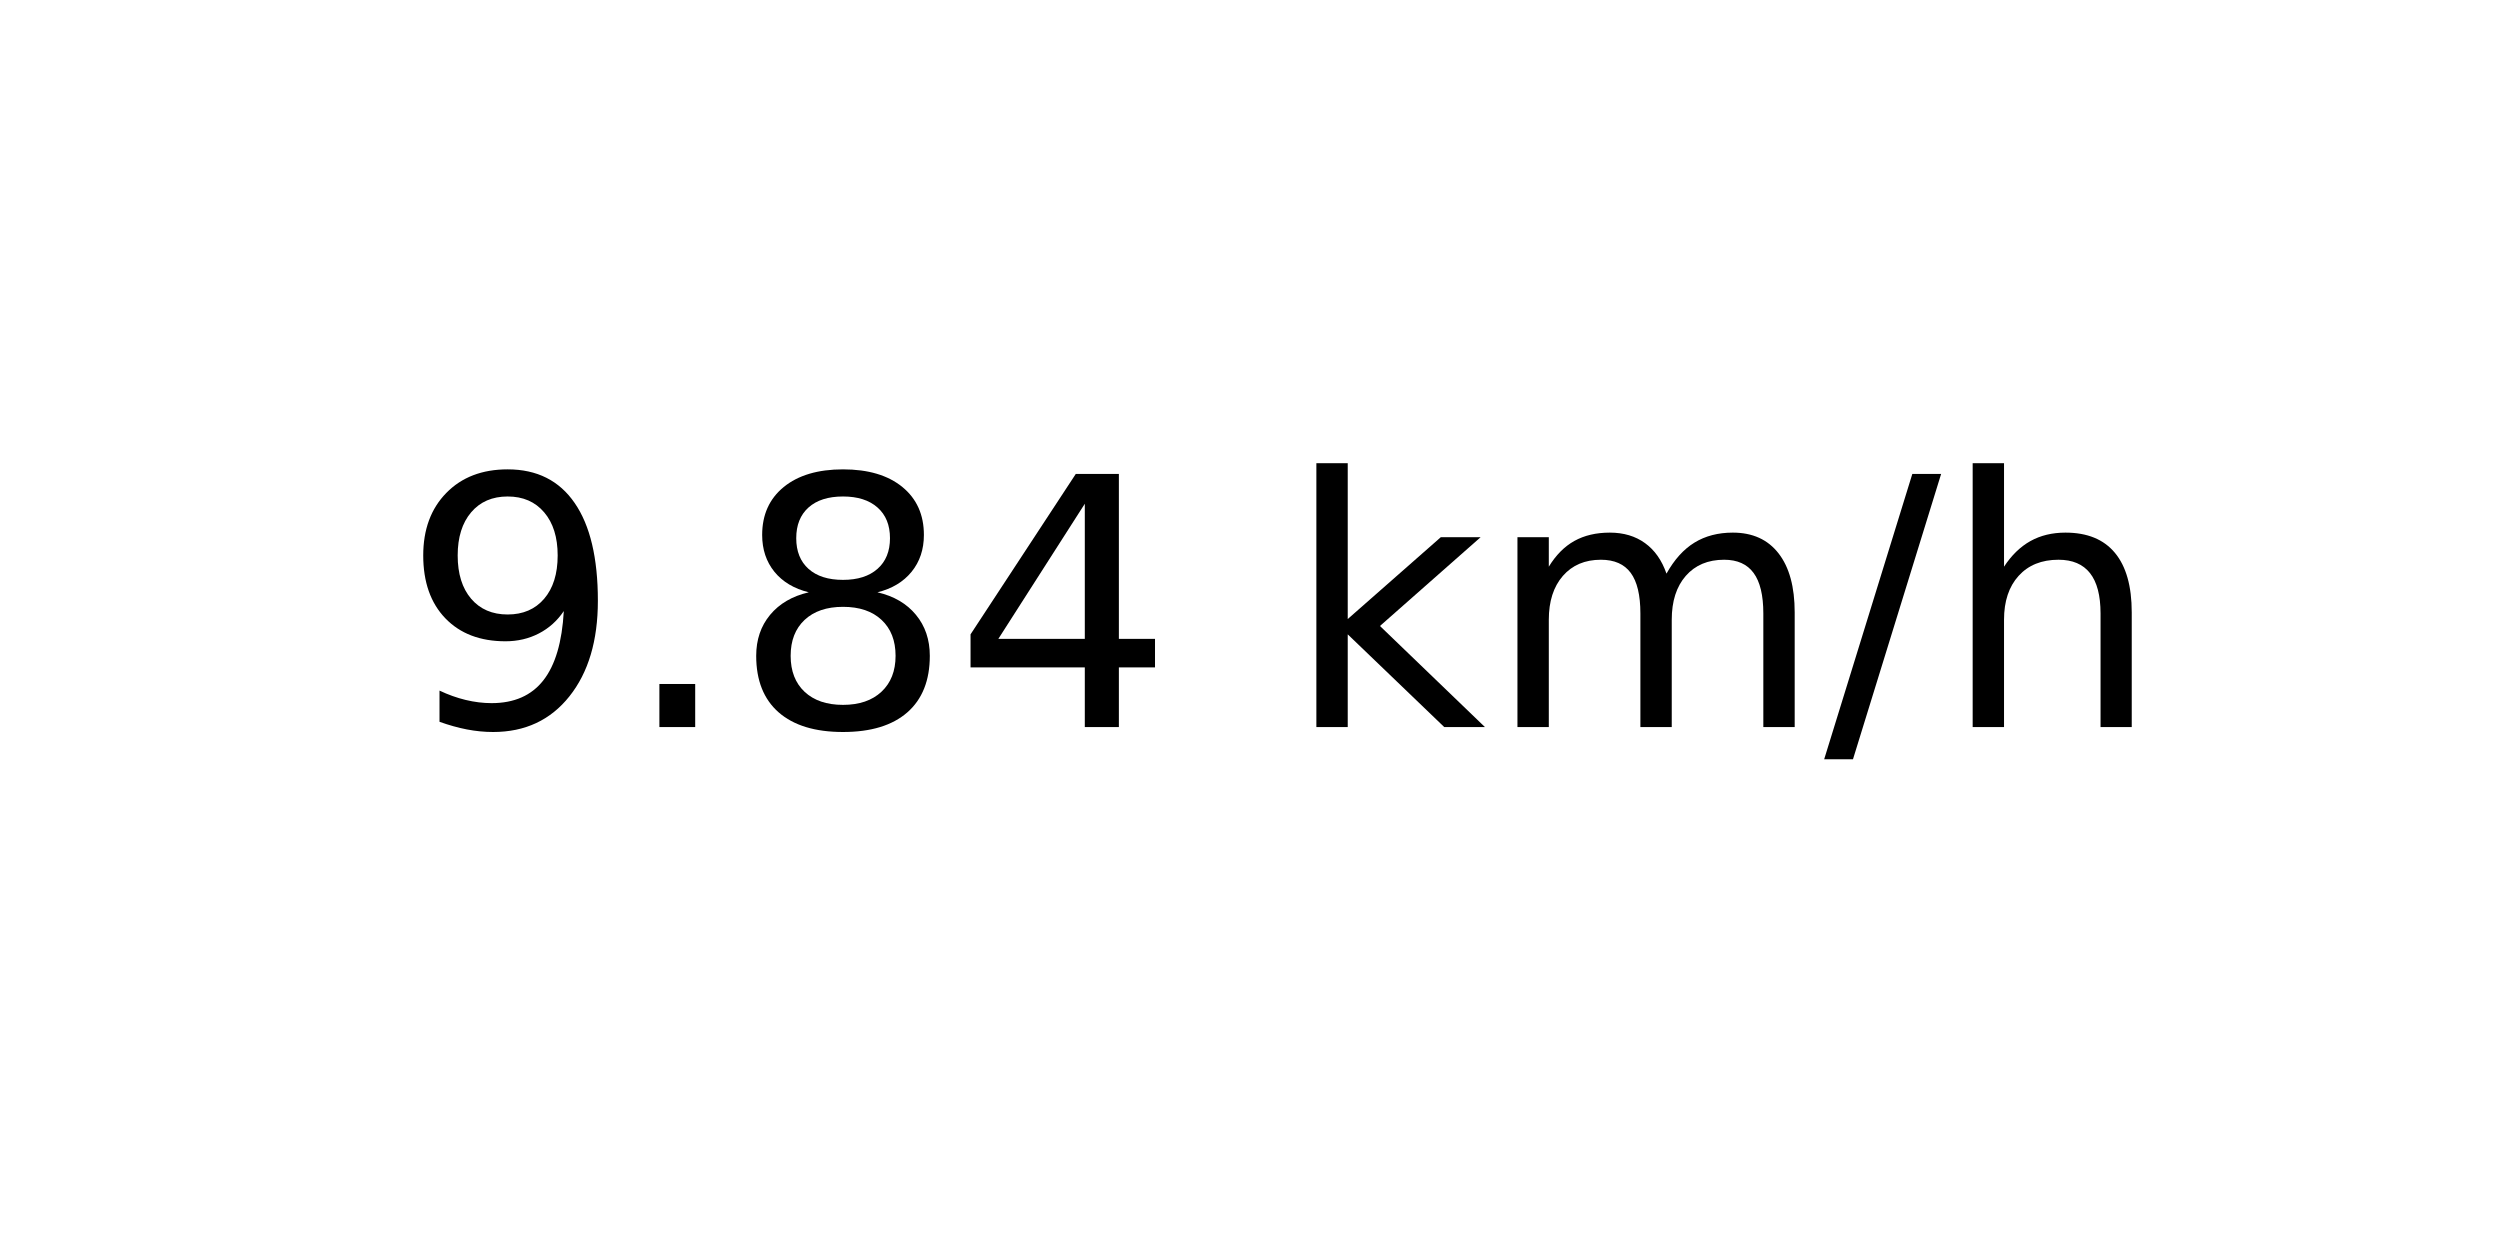
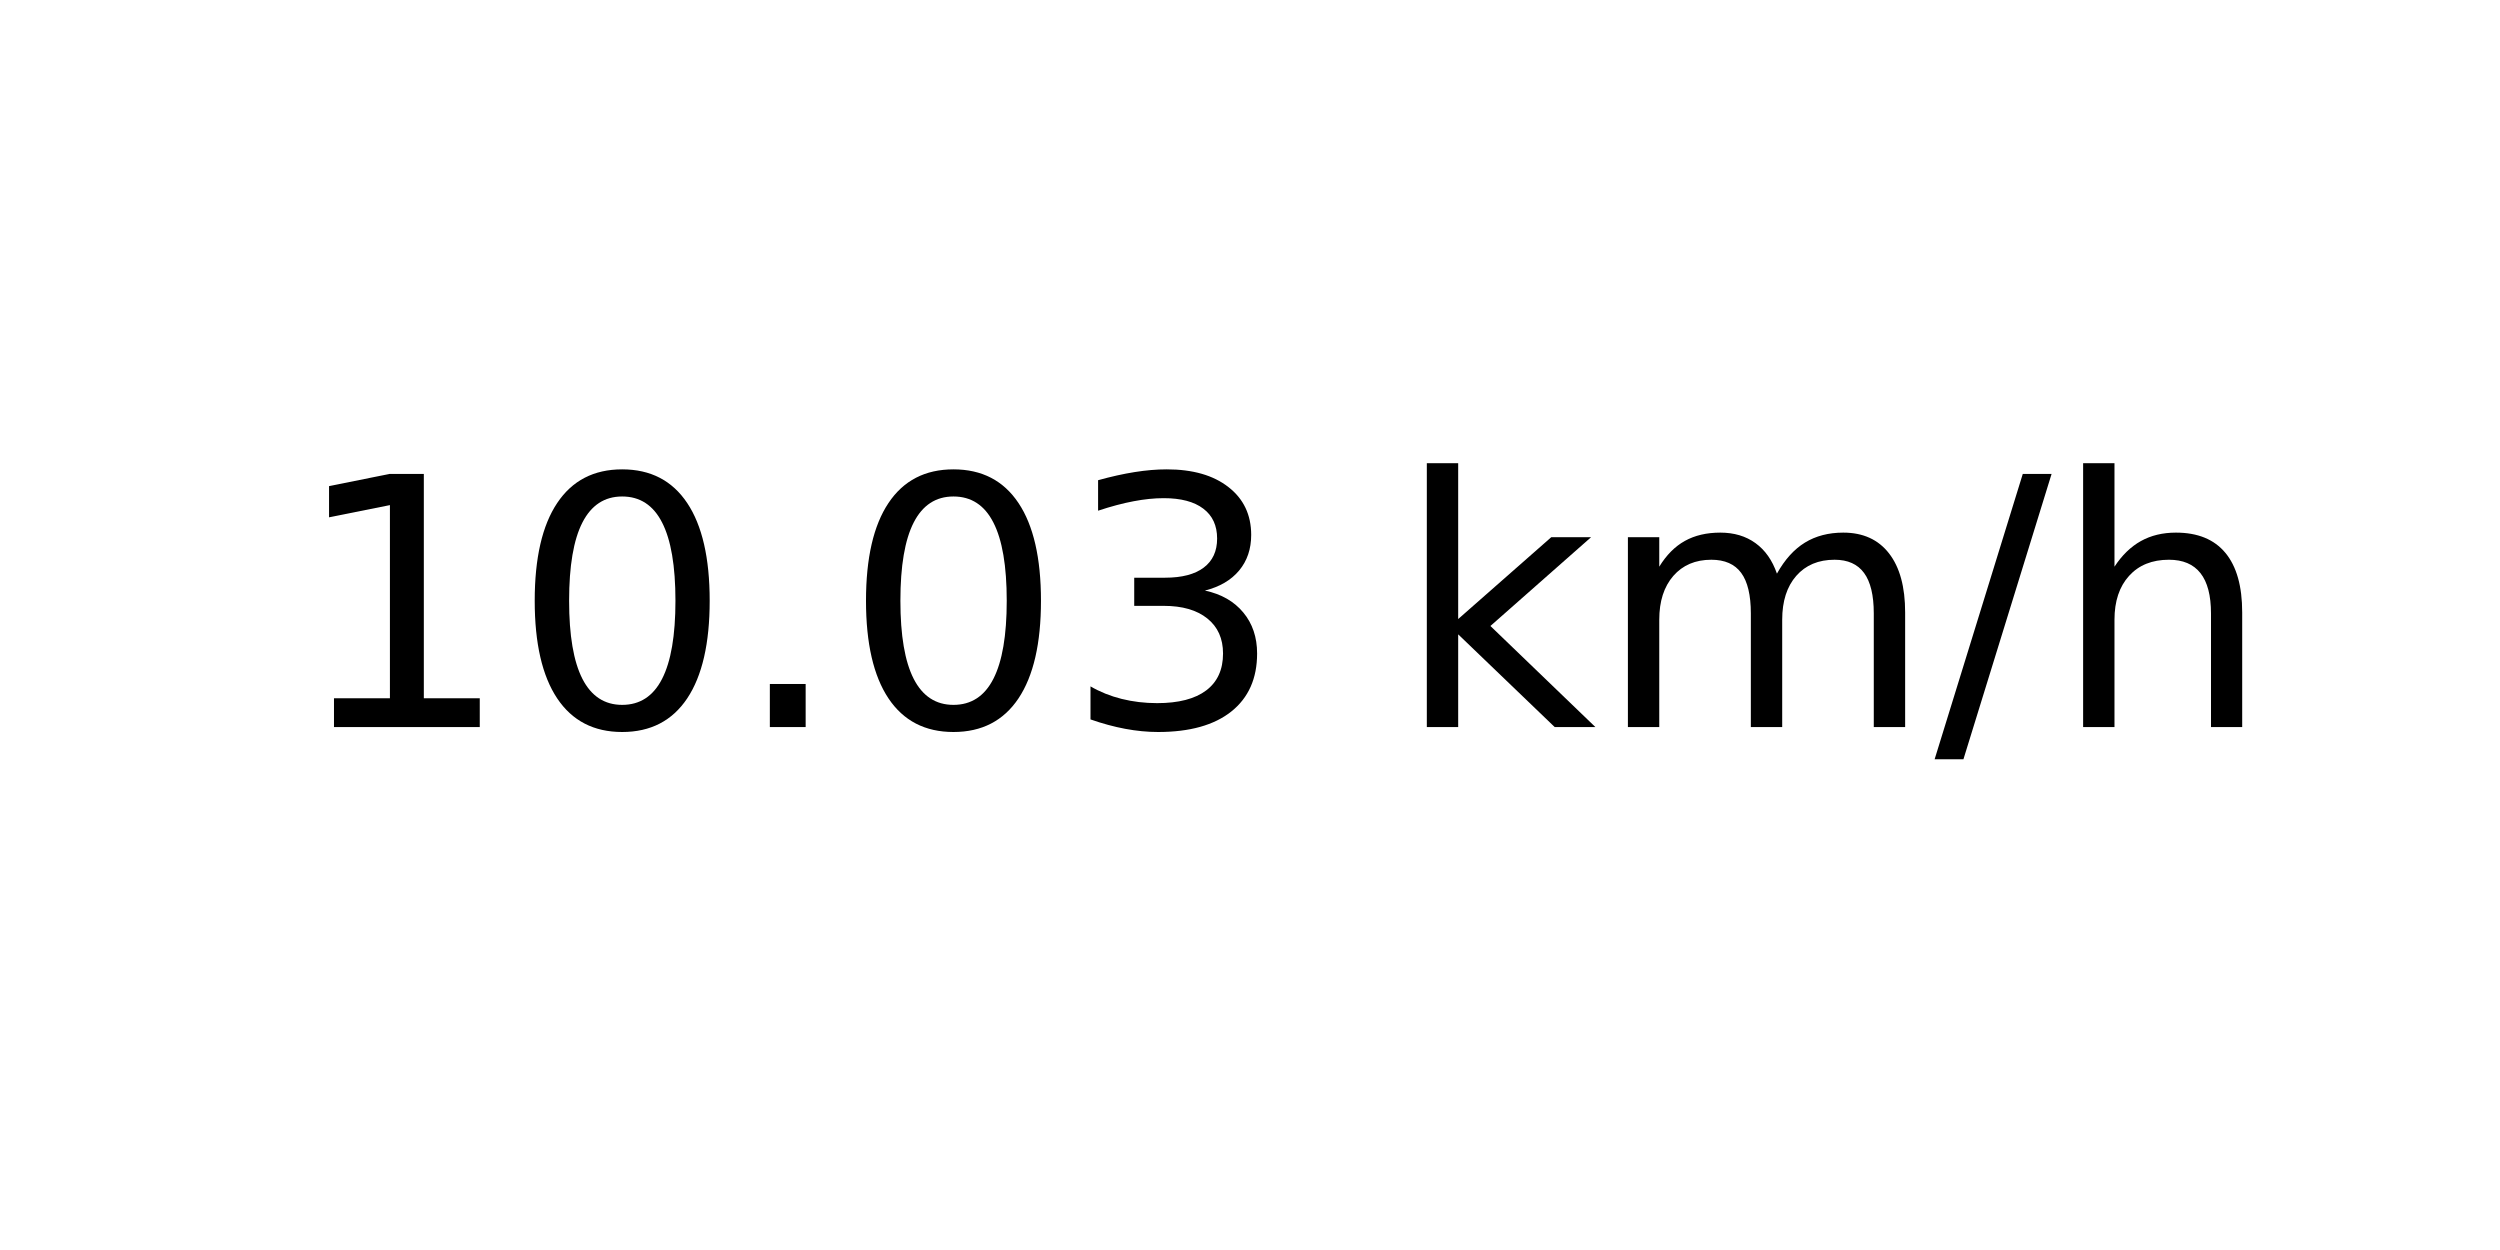
<svg xmlns="http://www.w3.org/2000/svg" xmlns:xlink="http://www.w3.org/1999/xlink" width="72pt" height="36pt" viewBox="0 0 72 36" version="1.1">
  <defs>
    <style type="text/css">*{stroke-linejoin: round; stroke-linecap: butt}</style>
  </defs>
  <g id="figure_1">
    <g id="axes_1">
      <g id="text_1">
-         <g transform="translate(11.55937 20.93937) scale(0.1 -0.1)">
+         <g transform="translate(8.378125 20.93937) scale(0.1 -0.1)">
          <defs>
-             <path id="DejaVuSans-39" d="M 703 97  L 703 672  Q 941 559 1184 500  Q 1428 441 1663 441  Q 2288 441 2617 861  Q 2947 1281 2994 2138  Q 2813 1869 2534 1725  Q 2256 1581 1919 1581  Q 1219 1581 811 2004  Q 403 2428 403 3163  Q 403 3881 828 4315  Q 1253 4750 1959 4750  Q 2769 4750 3195 4129  Q 3622 3509 3622 2328  Q 3622 1225 3098 567  Q 2575 -91 1691 -91  Q 1453 -91 1209 -44  Q 966 3 703 97  z M 1959 2075  Q 2384 2075 2632 2365  Q 2881 2656 2881 3163  Q 2881 3666 2632 3958  Q 2384 4250 1959 4250  Q 1534 4250 1286 3958  Q 1038 3666 1038 3163  Q 1038 2656 1286 2365  Q 1534 2075 1959 2075  z " transform="scale(0.015625)" />
+             <path id="DejaVuSans-31" d="M 794 531  L 1825 531  L 1825 4091  L 703 3866  L 703 4441  L 1819 4666  L 2450 4666  L 2450 531  L 3481 531  L 3481 0  L 794 0  L 794 531  z " transform="scale(0.015625)" />
+             <path id="DejaVuSans-30" d="M 2034 4250  Q 1547 4250 1301 3770  Q 1056 3291 1056 2328  Q 1056 1369 1301 889  Q 1547 409 2034 409  Q 2525 409 2770 889  Q 3016 1369 3016 2328  Q 3016 3291 2770 3770  Q 2525 4250 2034 4250  z M 2034 4750  Q 2819 4750 3233 4129  Q 3647 3509 3647 2328  Q 3647 1150 3233 529  Q 2819 -91 2034 -91  Q 1250 -91 836 529  Q 422 1150 422 2328  Q 422 3509 836 4129  Q 1250 4750 2034 4750  z " transform="scale(0.015625)" />
            <path id="DejaVuSans-2e" d="M 684 794  L 1344 794  L 1344 0  L 684 0  L 684 794  z " transform="scale(0.015625)" />
-             <path id="DejaVuSans-38" d="M 2034 2216  Q 1584 2216 1326 1975  Q 1069 1734 1069 1313  Q 1069 891 1326 650  Q 1584 409 2034 409  Q 2484 409 2743 651  Q 3003 894 3003 1313  Q 3003 1734 2745 1975  Q 2488 2216 2034 2216  z M 1403 2484  Q 997 2584 770 2862  Q 544 3141 544 3541  Q 544 4100 942 4425  Q 1341 4750 2034 4750  Q 2731 4750 3128 4425  Q 3525 4100 3525 3541  Q 3525 3141 3298 2862  Q 3072 2584 2669 2484  Q 3125 2378 3379 2068  Q 3634 1759 3634 1313  Q 3634 634 3220 271  Q 2806 -91 2034 -91  Q 1263 -91 848 271  Q 434 634 434 1313  Q 434 1759 690 2068  Q 947 2378 1403 2484  z M 1172 3481  Q 1172 3119 1398 2916  Q 1625 2713 2034 2713  Q 2441 2713 2670 2916  Q 2900 3119 2900 3481  Q 2900 3844 2670 4047  Q 2441 4250 2034 4250  Q 1625 4250 1398 4047  Q 1172 3844 1172 3481  z " transform="scale(0.015625)" />
-             <path id="DejaVuSans-34" d="M 2419 4116  L 825 1625  L 2419 1625  L 2419 4116  z M 2253 4666  L 3047 4666  L 3047 1625  L 3713 1625  L 3713 1100  L 3047 1100  L 3047 0  L 2419 0  L 2419 1100  L 313 1100  L 313 1709  L 2253 4666  z " transform="scale(0.015625)" />
+             <path id="DejaVuSans-33" d="M 2597 2516  Q 3050 2419 3304 2112  Q 3559 1806 3559 1356  Q 3559 666 3084 287  Q 2609 -91 1734 -91  Q 1441 -91 1130 -33  Q 819 25 488 141  L 488 750  Q 750 597 1062 519  Q 1375 441 1716 441  Q 2309 441 2620 675  Q 2931 909 2931 1356  Q 2931 1769 2642 2001  Q 2353 2234 1838 2234  L 1294 2234  L 1294 2753  L 1863 2753  Q 2328 2753 2575 2939  Q 2822 3125 2822 3475  Q 2822 3834 2567 4026  Q 2313 4219 1838 4219  Q 1578 4219 1281 4162  Q 984 4106 628 3988  L 628 4550  Q 988 4650 1302 4700  Q 1616 4750 1894 4750  Q 2613 4750 3031 4423  Q 3450 4097 3450 3541  Q 3450 3153 3228 2886  Q 3006 2619 2597 2516  z " transform="scale(0.015625)" />
            <path id="DejaVuSans-20" transform="scale(0.015625)" />
            <path id="DejaVuSans-6b" d="M 581 4863  L 1159 4863  L 1159 1991  L 2875 3500  L 3609 3500  L 1753 1863  L 3688 0  L 2938 0  L 1159 1709  L 1159 0  L 581 0  L 581 4863  z " transform="scale(0.015625)" />
            <path id="DejaVuSans-6d" d="M 3328 2828  Q 3544 3216 3844 3400  Q 4144 3584 4550 3584  Q 5097 3584 5394 3201  Q 5691 2819 5691 2113  L 5691 0  L 5113 0  L 5113 2094  Q 5113 2597 4934 2840  Q 4756 3084 4391 3084  Q 3944 3084 3684 2787  Q 3425 2491 3425 1978  L 3425 0  L 2847 0  L 2847 2094  Q 2847 2600 2669 2842  Q 2491 3084 2119 3084  Q 1678 3084 1418 2786  Q 1159 2488 1159 1978  L 1159 0  L 581 0  L 581 3500  L 1159 3500  L 1159 2956  Q 1356 3278 1631 3431  Q 1906 3584 2284 3584  Q 2666 3584 2933 3390  Q 3200 3197 3328 2828  z " transform="scale(0.015625)" />
            <path id="DejaVuSans-2f" d="M 1625 4666  L 2156 4666  L 531 -594  L 0 -594  L 1625 4666  z " transform="scale(0.015625)" />
            <path id="DejaVuSans-68" d="M 3513 2113  L 3513 0  L 2938 0  L 2938 2094  Q 2938 2591 2744 2837  Q 2550 3084 2163 3084  Q 1697 3084 1428 2787  Q 1159 2491 1159 1978  L 1159 0  L 581 0  L 581 4863  L 1159 4863  L 1159 2956  Q 1366 3272 1645 3428  Q 1925 3584 2291 3584  Q 2894 3584 3203 3211  Q 3513 2838 3513 2113  z " transform="scale(0.015625)" />
          </defs>
-           <use xlink:href="#DejaVuSans-39" />
-           <use xlink:href="#DejaVuSans-2e" x="63.623" />
-           <use xlink:href="#DejaVuSans-38" x="95.41" />
-           <use xlink:href="#DejaVuSans-34" x="159.033" />
-           <use xlink:href="#DejaVuSans-20" x="222.656" />
-           <use xlink:href="#DejaVuSans-6b" x="254.443" />
-           <use xlink:href="#DejaVuSans-6d" x="312.354" />
-           <use xlink:href="#DejaVuSans-2f" x="409.766" />
-           <use xlink:href="#DejaVuSans-68" x="443.457" />
+           <use xlink:href="#DejaVuSans-31" />
+           <use xlink:href="#DejaVuSans-30" x="63.623" />
+           <use xlink:href="#DejaVuSans-2e" x="127.246" />
+           <use xlink:href="#DejaVuSans-30" x="159.033" />
+           <use xlink:href="#DejaVuSans-33" x="222.656" />
+           <use xlink:href="#DejaVuSans-20" x="286.279" />
+           <use xlink:href="#DejaVuSans-6b" x="318.066" />
+           <use xlink:href="#DejaVuSans-6d" x="375.977" />
+           <use xlink:href="#DejaVuSans-2f" x="473.389" />
+           <use xlink:href="#DejaVuSans-68" x="507.08" />
        </g>
      </g>
    </g>
  </g>
</svg>
